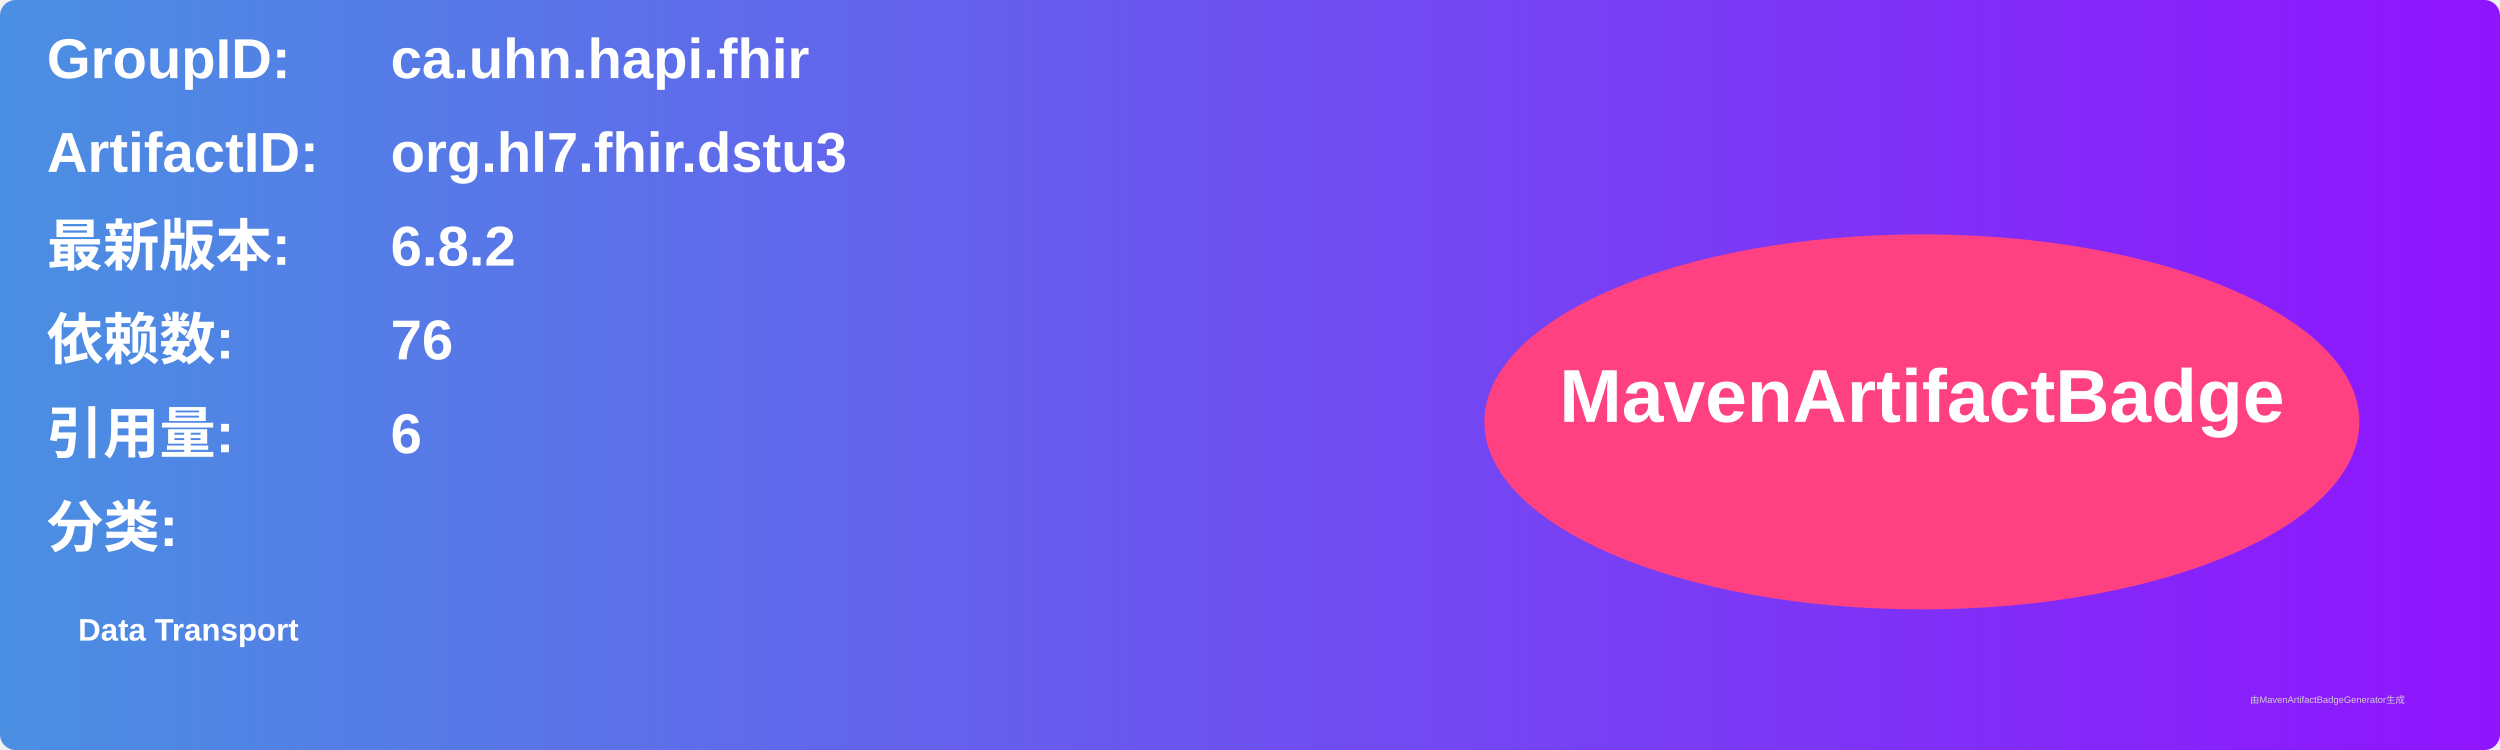
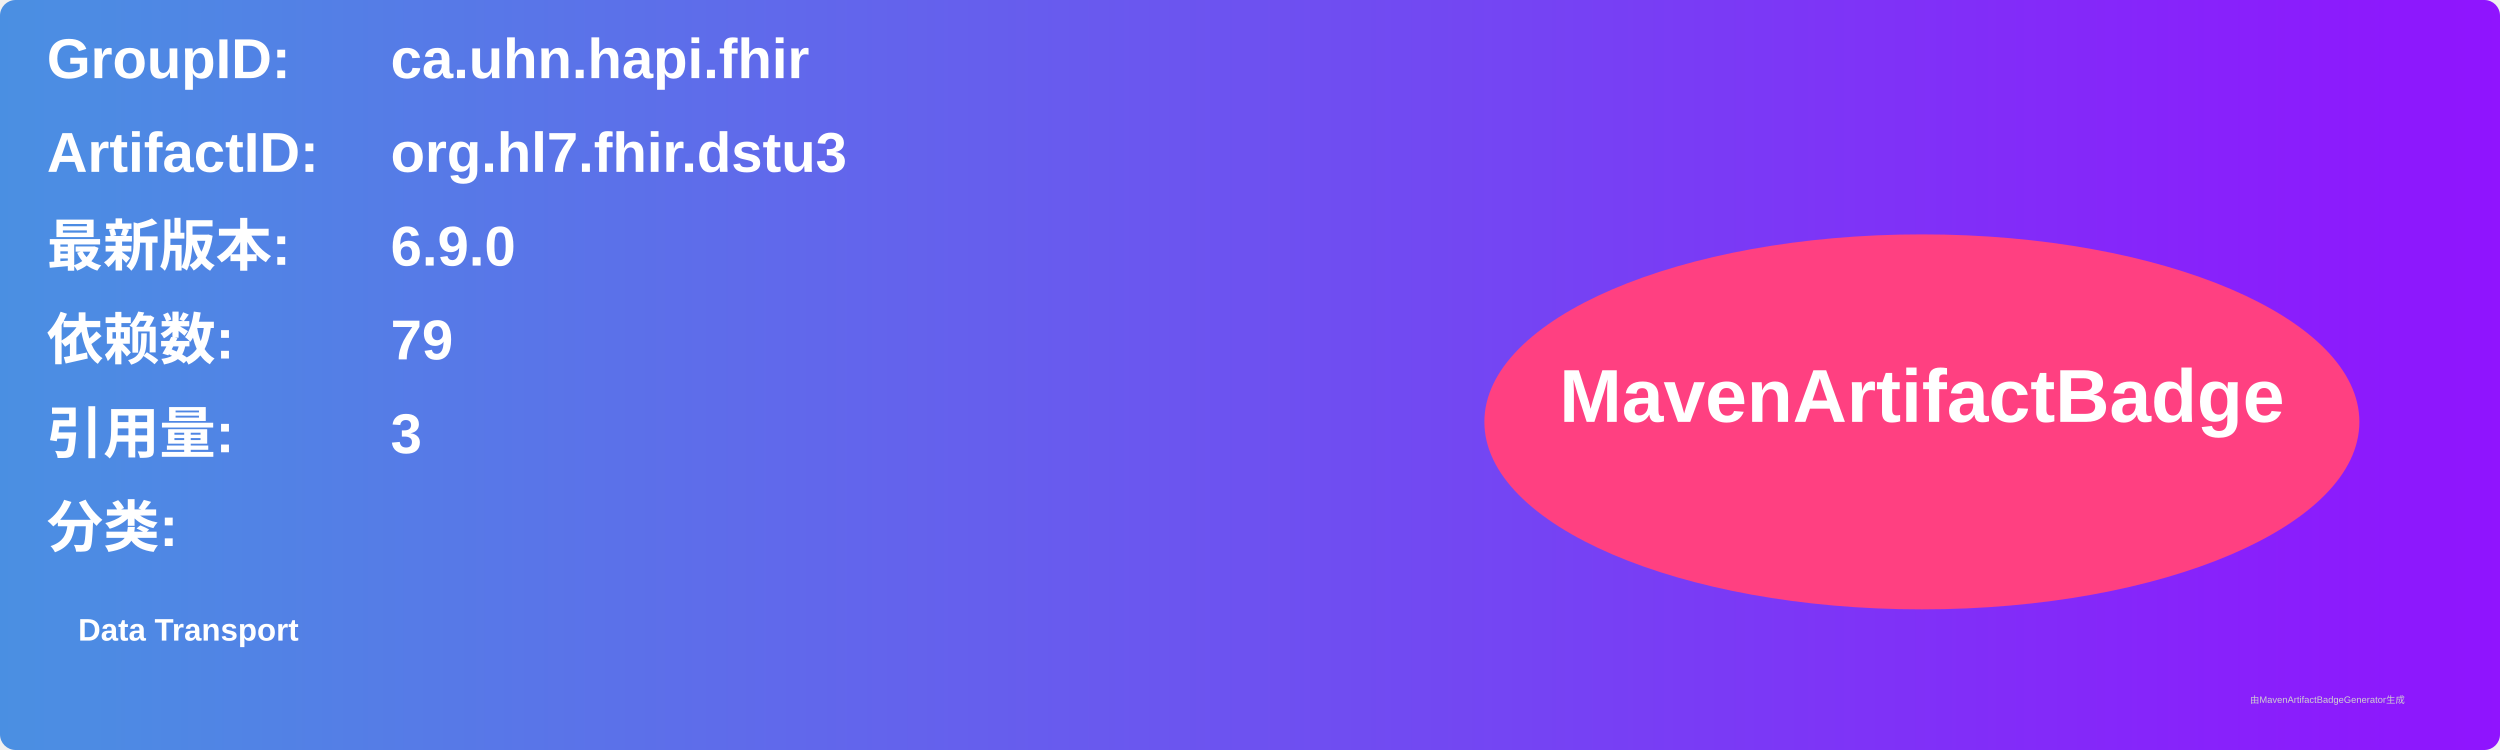
<svg xmlns="http://www.w3.org/2000/svg" width="800" height="240" viewBox="0 0 800 240">
  <linearGradient id="grad" x1="0%" y1="0%" x2="100%" y2="0%">
    <stop offset="0%" stop-color="#4a90e2" />
    <stop offset="100%" stop-color="#9013fe" />
  </linearGradient>
  <rect width="100%" height="100%" rx="5" ry="5" fill="url(#grad)" />
  <g transform="translate(15, 15)">
    <text x="0" y="10" font-family="Arial" font-size="18" fill="white" font-weight="bold" width="260">GroupID:</text>
    <text x="110" y="10" font-family="Arial" font-size="18" fill="white" font-weight="bold" width="460">ca.uhn.hapi.fhir</text>
    <text x="0" y="40" font-family="Arial" font-size="18" fill="white" font-weight="bold" width="260">ArtifactID:</text>
    <text x="110" y="40" font-family="Arial" font-size="18" fill="white" font-weight="bold" width="460">org.hl7.fhir.dstu3</text>
    <text x="0" y="70" font-family="Arial" font-size="18" fill="white" font-weight="bold">最新版本:</text>
    <text x="110" y="70" font-family="Arial" font-size="18" fill="white" font-weight="bold">
-       <tspan font-weight="bold">6.8.2</tspan>
+       <tspan font-weight="bold">6.9.0</tspan>
    </text>
    <text x="0" y="100" font-family="Arial" font-size="18" fill="white" font-weight="bold">依赖数: </text>
    <text x="110" y="100" font-family="Arial" font-size="18" fill="white">
-       <tspan font-weight="bold">76</tspan>
+       <tspan font-weight="bold">79</tspan>
    </text>
    <text x="0" y="130" font-family="Arial" font-size="18" fill="white" font-weight="bold">引用量: </text>
    <text x="110" y="130" font-family="Arial" font-size="18" fill="white">
-       <tspan font-weight="bold">6</tspan>
+       <tspan font-weight="bold">3</tspan>
    </text>
    <text x="0" y="160" font-family="Arial" font-size="18" fill="white" font-weight="bold">分类:</text>
    <text x="10" y="190" font-family="Arial" font-size="10" fill="white">
      <tspan font-weight="bold">Data Transport</tspan>
    </text>
    <ellipse cx="600" cy="120" rx="140" ry="60" fill="#ff4081" />
    <text x="600" y="120" text-anchor="middle" font-family="Arial" font-size="24" fill="white" font-weight="bold">MavenArtifactBadge</text>
  </g>
  <text x="720" y="225" font-family="Arial" font-size="3" fill="#d0d0d0">由MavenArtifactBadgeGenerator生成</text>
</svg>
